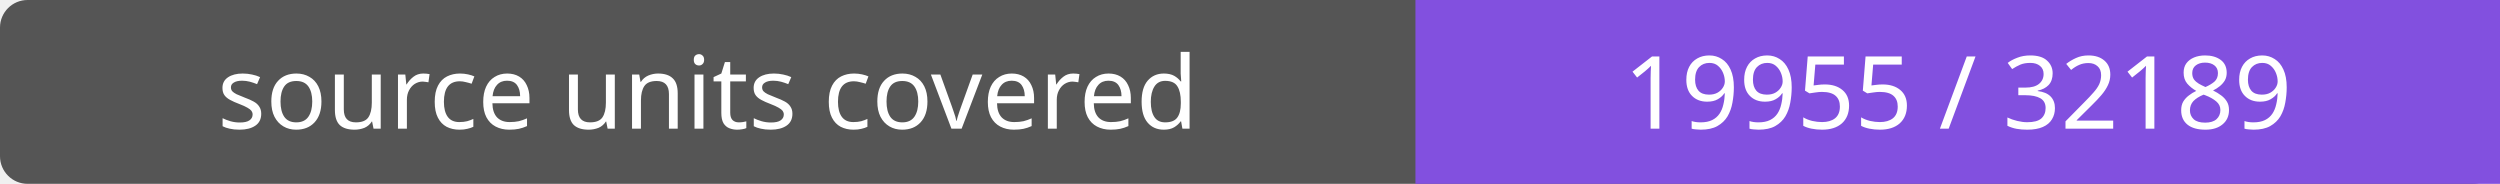
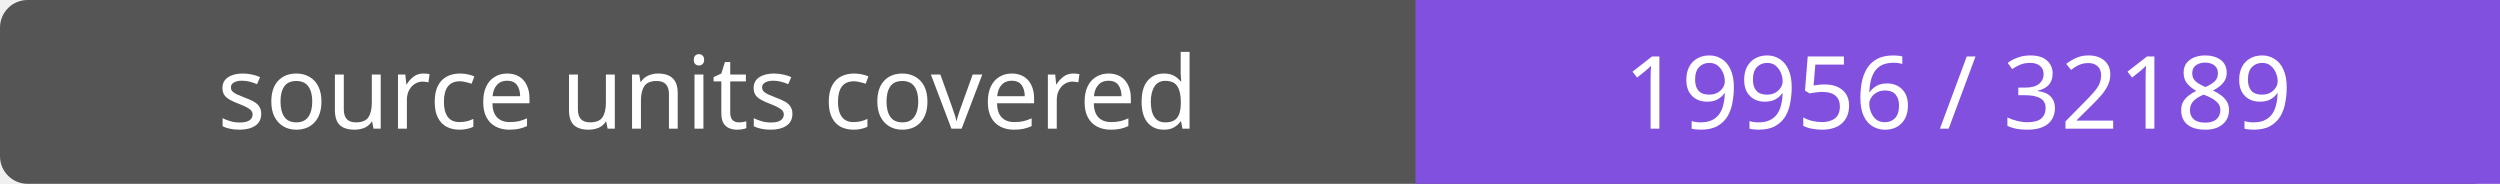
- <svg xmlns="http://www.w3.org/2000/svg" width="272" height="20" role="img" aria-label="source units covered: 19955 / 32189">
+ <svg xmlns="http://www.w3.org/2000/svg" width="272" height="20" role="img" aria-label="source units covered: 19956 / 32189">
  <rect width="272" height="20" rx="3" fill="#555" />
  <path fill="#8250df" d="M154 0h118v20H154z" />
  <g fill="#fff" text-anchor="middle" font-family="Verdana,sans-serif" font-size="11">
    <text x="77.0" y="14">source units covered</text>
-     <text x="213.0" y="14">19955 / 32189</text>
+     <text x="213.0" y="14">19956 / 32189</text>
  </g>
</svg>
